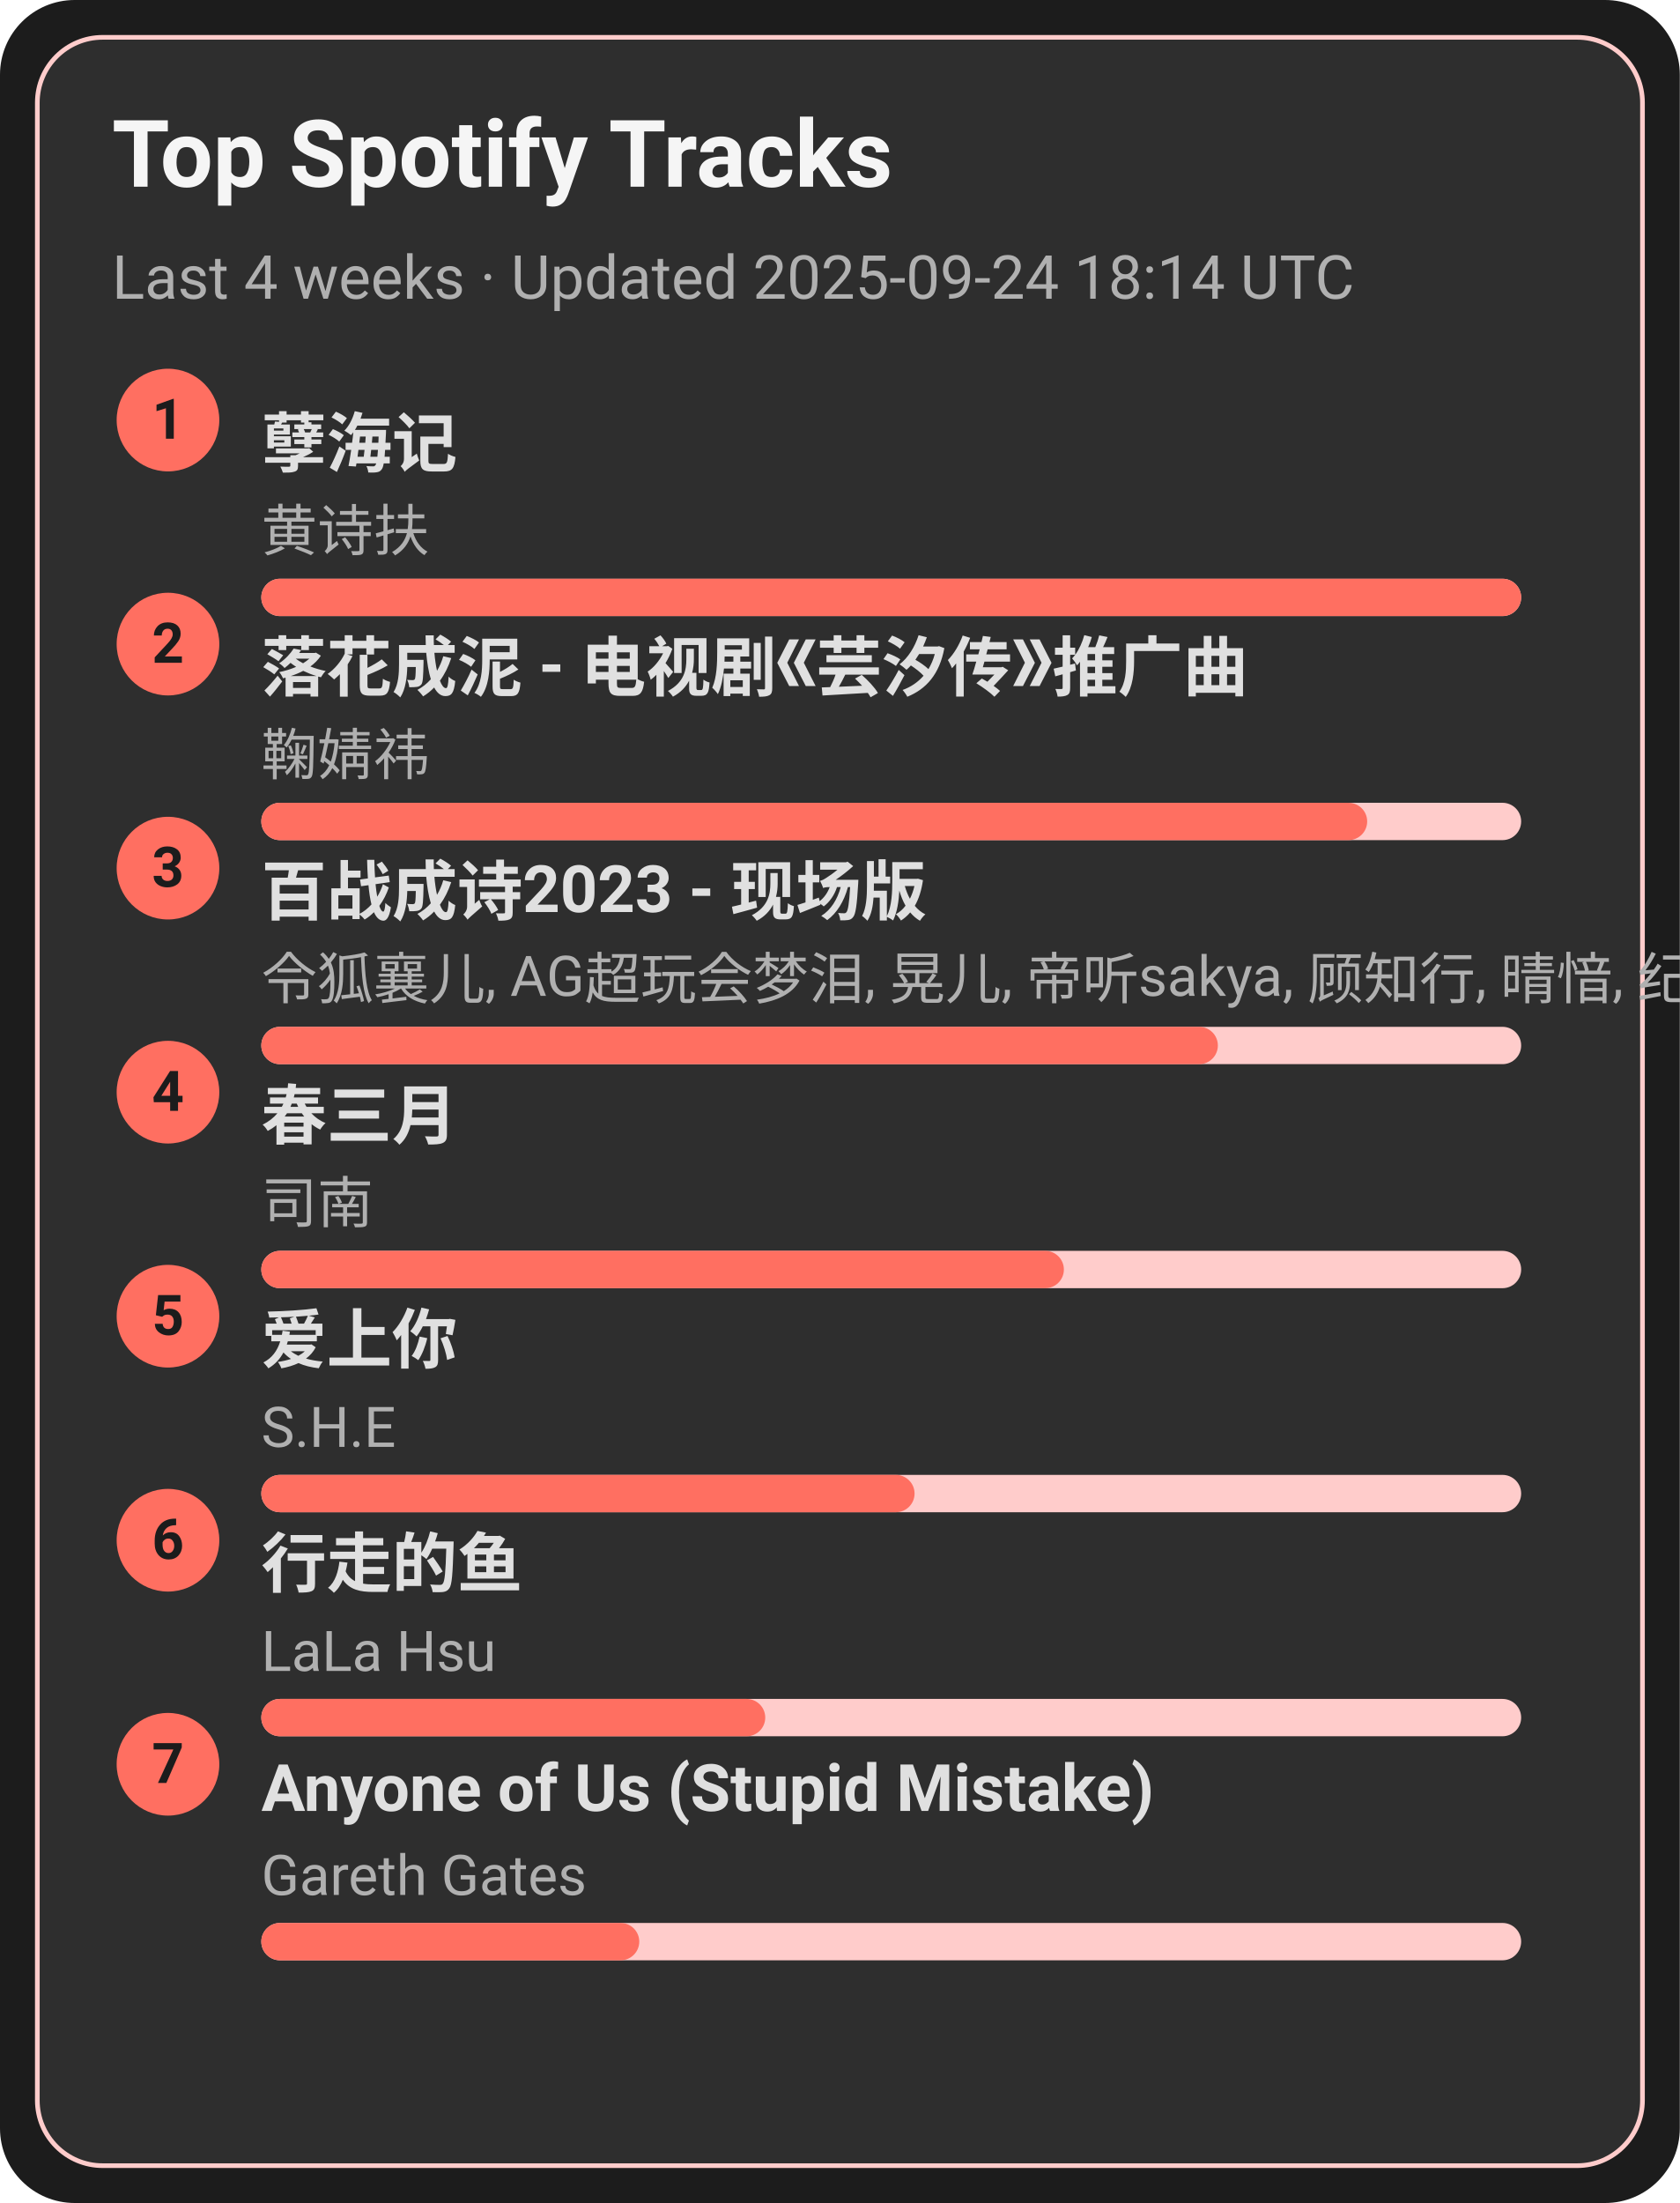
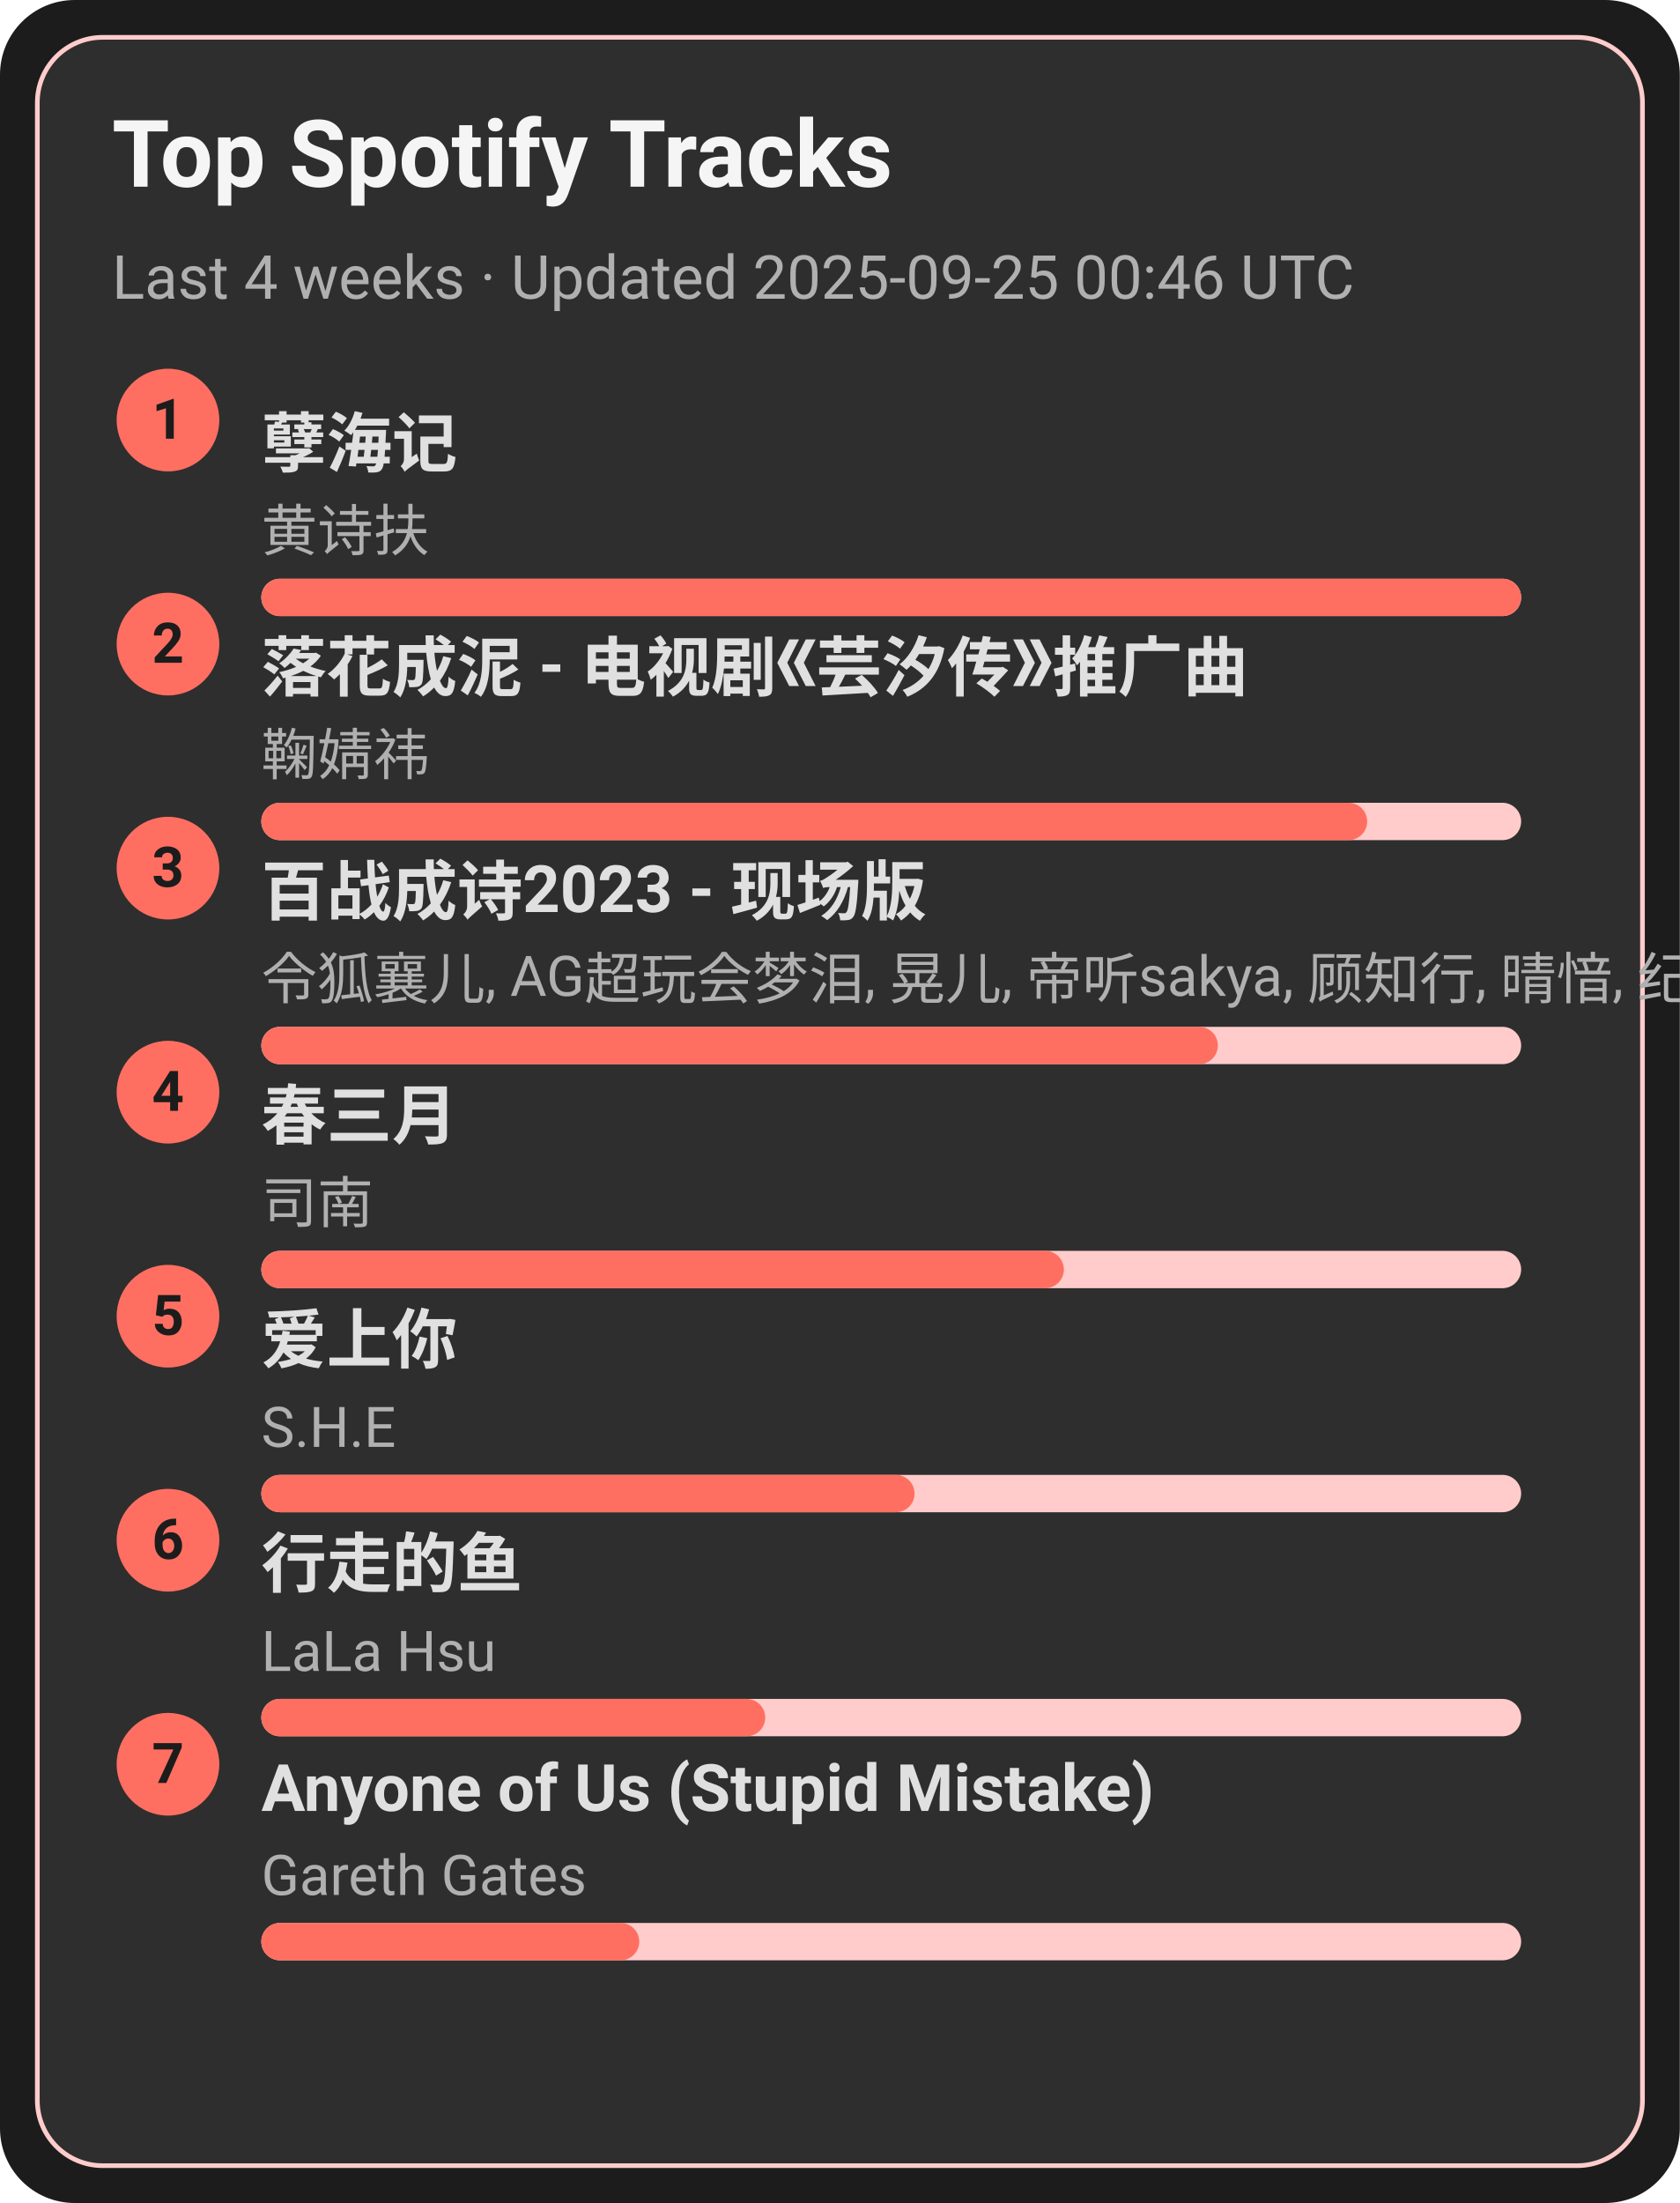
<svg xmlns="http://www.w3.org/2000/svg" width="360" height="472" viewBox="0 0 360 472">
  <style>text{font-family:-apple-system,BlinkMacSystemFont,Segoe UI,Roboto,Ubuntu,Helvetica Neue,Arial,Noto Sans,sans-serif}</style>
  <rect width="360" height="472" rx="16" fill="#1c1c1c" />
  <rect x="8" y="8" width="344" height="456" rx="14" fill="#2e2e2e" stroke="#ffcccb" />
  <text x="24" y="40" font-size="20" fill="#f5f5f5" font-weight="600">Top Spotify Tracks</text>
-   <text x="24" y="64" font-size="13" fill="#b0b0b0">Last 4 weeks · Updated 2025-09-24 18:14 UTC</text>
+   <text x="24" y="64" font-size="13" fill="#b0b0b0">Last 4 weeks · Updated 2025-09-25 00:46 UTC</text>
  <circle cx="36" cy="90" r="11" fill="#ff6f61" />
  <text x="36" y="94" text-anchor="middle" font-size="12" fill="#1c1c1c" font-weight="700">1</text>
  <a href="https://open.spotify.com/track/3eIovUMhirNN6btJbpzNqD" target="_blank" rel="noopener noreferrer">
    <text x="56" y="100" font-size="14" fill="#e0e0e0" font-weight="600">孽海记</text>
  </a>
  <text x="56" y="118" font-size="12" fill="#b0b0b0">黄诗扶</text>
  <rect x="56" y="124" width="270" height="8" rx="4" fill="#ffcccb" />
  <rect x="56" y="124" width="270" height="8" rx="4" fill="#ff6f61" />
  <circle cx="36" cy="138" r="11" fill="#ff6f61" />
  <text x="36" y="142" text-anchor="middle" font-size="12" fill="#1c1c1c" font-weight="700">2</text>
  <a href="https://open.spotify.com/track/3kOZsJz3crGIWWHeoCNa0O" target="_blank" rel="noopener noreferrer">
    <text x="56" y="148" font-size="14" fill="#e0e0e0" font-weight="600">落花成泥 - 电视剧《芸汐传》推广曲</text>
  </a>
  <text x="56" y="166" font-size="12" fill="#b0b0b0">鞠婧祎</text>
  <rect x="56" y="172" width="270" height="8" rx="4" fill="#ffcccb" />
  <rect x="56" y="172" width="237" height="8" rx="4" fill="#ff6f61" />
  <circle cx="36" cy="186" r="11" fill="#ff6f61" />
  <text x="36" y="190" text-anchor="middle" font-size="12" fill="#1c1c1c" font-weight="700">3</text>
  <a href="https://open.spotify.com/track/2gttnS8fWnDwziLFt2TLEi" target="_blank" rel="noopener noreferrer">
    <text x="56" y="196" font-size="14" fill="#e0e0e0" font-weight="600">百战成诗2023 - 现场版</text>
  </a>
  <text x="56" y="214" font-size="12" fill="#b0b0b0">令狐襄儿, AG超玩会梦泪, 晃儿, 帝听sakya, 顾知行, 晴愔, 纪粹希, 于冬然, 呦猫UNEKO</text>
  <rect x="56" y="220" width="270" height="8" rx="4" fill="#ffcccb" />
  <rect x="56" y="220" width="205" height="8" rx="4" fill="#ff6f61" />
  <circle cx="36" cy="234" r="11" fill="#ff6f61" />
  <text x="36" y="238" text-anchor="middle" font-size="12" fill="#1c1c1c" font-weight="700">4</text>
  <a href="https://open.spotify.com/track/5A9BOP4WTk2UayDlMb8w98" target="_blank" rel="noopener noreferrer">
    <text x="56" y="244" font-size="14" fill="#e0e0e0" font-weight="600">春三月</text>
  </a>
  <text x="56" y="262" font-size="12" fill="#b0b0b0">司南</text>
  <rect x="56" y="268" width="270" height="8" rx="4" fill="#ffcccb" />
  <rect x="56" y="268" width="172" height="8" rx="4" fill="#ff6f61" />
  <circle cx="36" cy="282" r="11" fill="#ff6f61" />
  <text x="36" y="286" text-anchor="middle" font-size="12" fill="#1c1c1c" font-weight="700">5</text>
  <a href="https://open.spotify.com/track/4hcNpo1rtbzyNswsM5byTf" target="_blank" rel="noopener noreferrer">
    <text x="56" y="292" font-size="14" fill="#e0e0e0" font-weight="600">爱上你</text>
  </a>
  <text x="56" y="310" font-size="12" fill="#b0b0b0">S.H.E</text>
  <rect x="56" y="316" width="270" height="8" rx="4" fill="#ffcccb" />
  <rect x="56" y="316" width="140" height="8" rx="4" fill="#ff6f61" />
  <circle cx="36" cy="330" r="11" fill="#ff6f61" />
  <text x="36" y="334" text-anchor="middle" font-size="12" fill="#1c1c1c" font-weight="700">6</text>
  <a href="https://open.spotify.com/track/5tGyQ1cWTaHBfZSHWr8AZb" target="_blank" rel="noopener noreferrer">
    <text x="56" y="340" font-size="14" fill="#e0e0e0" font-weight="600">行走的鱼</text>
  </a>
  <text x="56" y="358" font-size="12" fill="#b0b0b0">LaLa Hsu</text>
  <rect x="56" y="364" width="270" height="8" rx="4" fill="#ffcccb" />
  <rect x="56" y="364" width="108" height="8" rx="4" fill="#ff6f61" />
  <circle cx="36" cy="378" r="11" fill="#ff6f61" />
  <text x="36" y="382" text-anchor="middle" font-size="12" fill="#1c1c1c" font-weight="700">7</text>
  <a href="https://open.spotify.com/track/7KZo8AI9F3Vnn3FXEYBL9f" target="_blank" rel="noopener noreferrer">
    <text x="56" y="388" font-size="14" fill="#e0e0e0" font-weight="600">Anyone of Us (Stupid Mistake)</text>
  </a>
  <text x="56" y="406" font-size="12" fill="#b0b0b0">Gareth Gates</text>
  <rect x="56" y="412" width="270" height="8" rx="4" fill="#ffcccb" />
  <rect x="56" y="412" width="81" height="8" rx="4" fill="#ff6f61" />
</svg>
